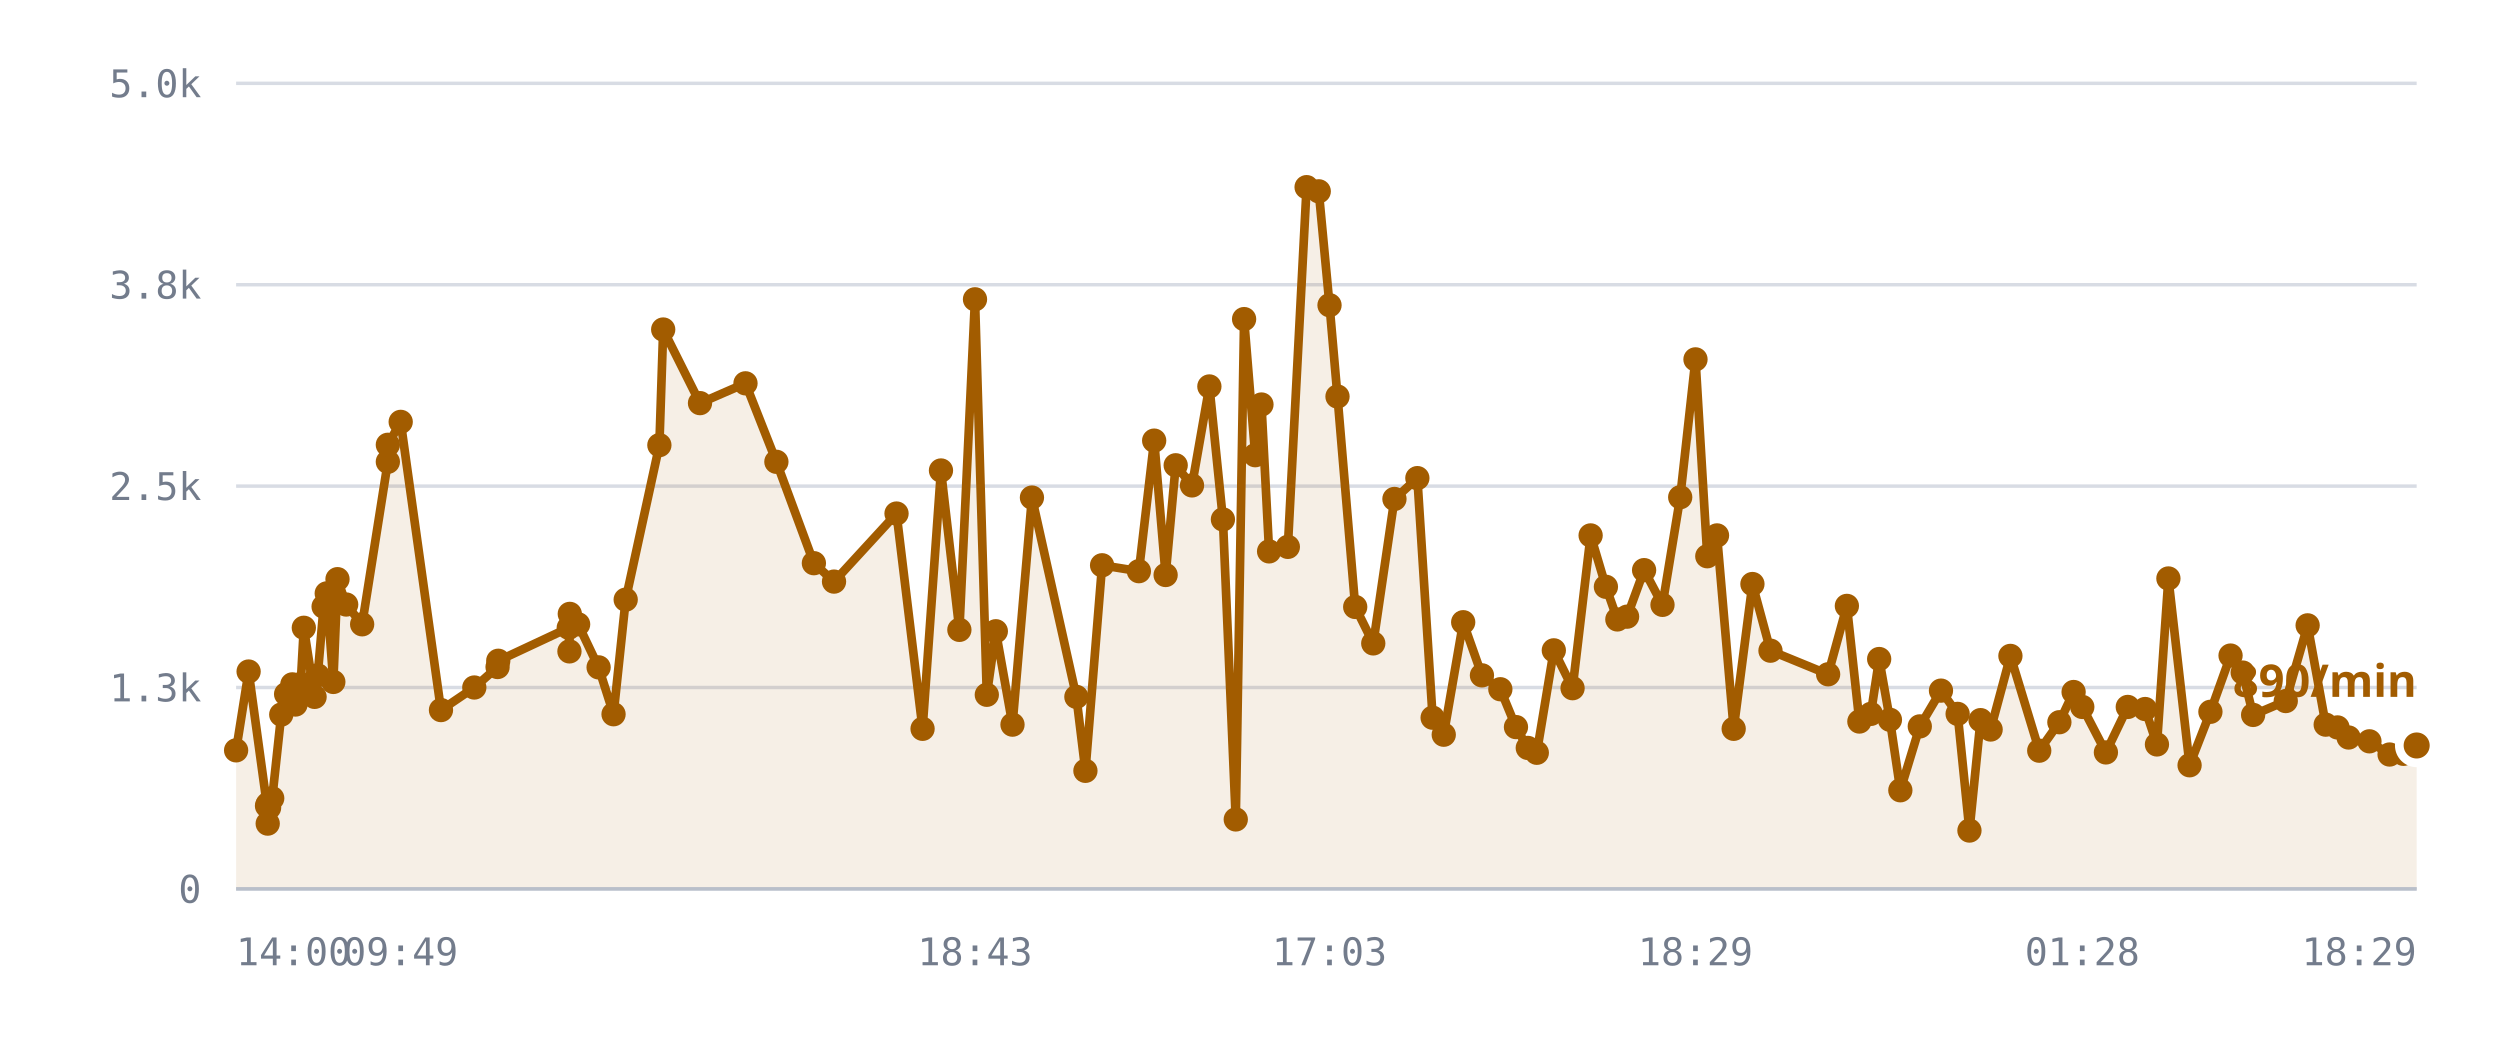
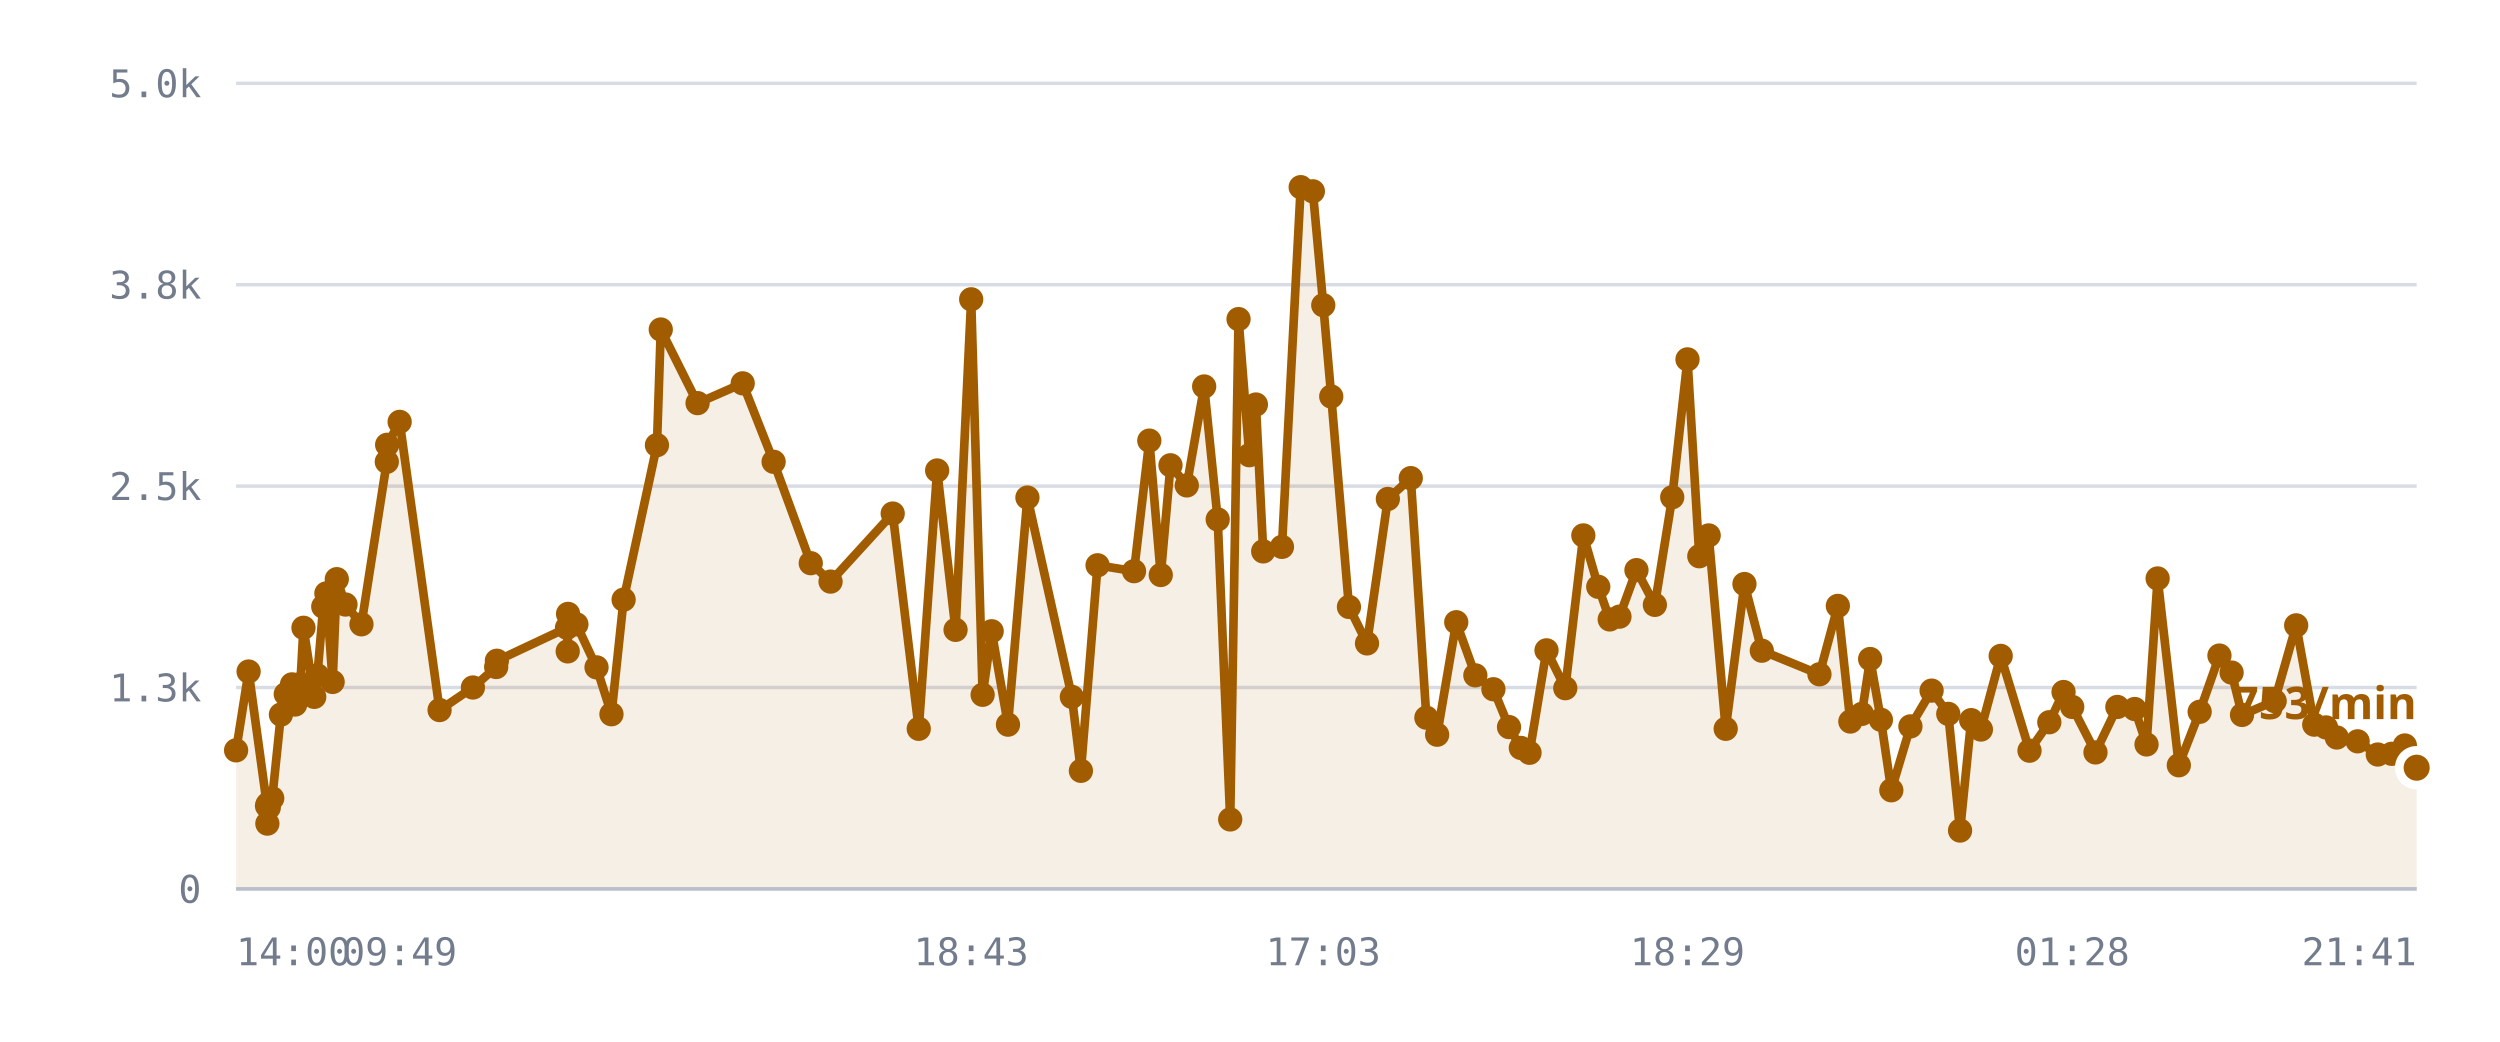
<svg xmlns="http://www.w3.org/2000/svg" viewBox="0 0 720 300" role="img" aria-label="/r/lobby messages per minute">
  <style>
    .grid      { stroke: var(--chart-grid, #d8dce4); stroke-width: 1; }
    .cap       { stroke: var(--chart-cap, #9a2b22); stroke-width: 1.5; stroke-dasharray: 5 4; }
    .cap-label { fill: var(--chart-cap, #9a2b22); font: 600 11px Archivo, system-ui, sans-serif; letter-spacing: .04em; }
    .tick      { fill: var(--chart-muted, #737c8c); font: 500 11px "IBM Plex Mono", ui-monospace, monospace; }
    .tick-y    { text-anchor: end; }
    .tick-x    { text-anchor: middle; }
    .series    { fill: none; stroke: var(--chart-line, #a25c00); stroke-width: 2.5; stroke-linejoin: round; stroke-linecap: round; }
    .fill      { fill: var(--chart-fill, rgba(162,92,0,.10)); stroke: none; }
    .dot       { fill: var(--chart-line, #a25c00); }
    .dot-last  { stroke: var(--chart-bg, #fff); stroke-width: 2.5; }
    .end-label { fill: var(--chart-line, #a25c00); font: 700 13px Archivo, system-ui, sans-serif; }
    .axis      { stroke: var(--chart-axis, #b9bfca); stroke-width: 1; }
  </style>
  <line x1="68" y1="256.0" x2="696" y2="256.0" class="grid" />
  <text x="58" y="260.0" class="tick tick-y">0</text>
  <line x1="68" y1="198.0" x2="696" y2="198.0" class="grid" />
  <text x="58" y="202.0" class="tick tick-y">1.3k</text>
  <line x1="68" y1="140.0" x2="696" y2="140.0" class="grid" />
  <text x="58" y="144.0" class="tick tick-y">2.5k</text>
  <line x1="68" y1="82.0" x2="696" y2="82.0" class="grid" />
  <text x="58" y="86.0" class="tick tick-y">3.8k</text>
  <line x1="68" y1="24.0" x2="696" y2="24.0" class="grid" />
  <text x="58" y="28.0" class="tick tick-y">5.0k</text>
-   <path d="M68.0,216.1 L71.6,193.4 L76.9,232.1 L77.1,237.2 L77.1,231.6 L77.5,232.6 L78.4,229.9 L81.0,205.8 L82.4,199.9 L84.2,197.1 L85.1,202.9 L86.6,197.0 L87.5,180.8 L90.6,200.7 L91.5,194.5 L93.2,174.7 L94.1,170.9 L96.0,196.4 L97.2,166.8 L99.7,174.1 L104.3,179.8 L111.7,133.0 L111.7,128.1 L115.4,121.5 L127.0,204.5 L136.6,198.0 L143.3,192.1 L143.5,190.3 L163.8,180.8 L164.0,187.6 L164.1,176.8 L166.5,179.8 L172.4,192.2 L176.7,205.7 L180.2,172.7 L189.9,128.2 L191.0,94.9 L201.6,116.1 L214.7,110.4 L223.6,133.0 L234.4,162.2 L240.2,167.5 L258.2,147.9 L265.7,209.9 L271.0,135.5 L276.3,181.4 L280.8,86.2 L284.2,200.1 L286.8,181.8 L291.6,208.7 L297.2,143.3 L310.0,200.7 L312.6,222.0 L317.4,162.8 L328.0,164.5 L332.4,126.9 L335.7,165.6 L338.6,134.0 L343.3,139.8 L348.3,111.3 L352.2,149.6 L355.9,236.0 L358.3,91.9 L361.5,131.1 L363.3,116.5 L365.5,158.8 L370.9,157.5 L376.3,53.9 L379.8,55.1 L382.9,87.9 L385.2,114.2 L390.3,174.8 L395.5,185.3 L401.6,143.7 L408.2,137.7 L412.6,206.7 L415.8,211.6 L421.4,179.2 L426.8,194.5 L432.1,198.5 L436.6,209.4 L440.0,215.4 L442.6,216.8 L447.5,187.3 L452.9,198.2 L458.1,154.2 L462.5,169.0 L465.8,178.4 L468.6,177.6 L473.5,164.2 L478.8,174.2 L483.9,143.2 L488.3,103.5 L491.7,160.2 L494.5,154.2 L499.3,209.9 L504.7,168.2 L509.9,187.4 L526.5,194.2 L531.9,174.5 L535.5,207.8 L538.8,205.6 L541.2,189.8 L544.3,207.3 L547.3,227.6 L552.9,209.2 L559.0,198.9 L563.8,205.6 L567.2,239.2 L570.4,207.4 L573.3,210.1 L579.0,188.9 L587.3,216.2 L593.1,208.0 L597.2,199.3 L599.7,203.6 L606.5,216.7 L612.8,203.6 L617.8,204.2 L621.2,214.4 L624.5,166.6 L630.6,220.4 L636.6,205.0 L642.4,188.8 L645.9,193.7 L648.9,205.9 L658.3,201.9 L664.6,180.1 L669.8,208.7 L673.2,209.5 L676.4,212.4 L682.4,213.5 L688.2,217.3 L692.2,217.1 L696.0,214.7 L696.0,256.0 L68.0,256.0 Z" class="fill" />
-   <path d="M68.0,216.1 L71.6,193.4 L76.9,232.1 L77.1,237.2 L77.1,231.6 L77.5,232.6 L78.4,229.9 L81.0,205.8 L82.4,199.9 L84.2,197.1 L85.1,202.9 L86.6,197.0 L87.5,180.8 L90.6,200.7 L91.5,194.5 L93.2,174.7 L94.1,170.9 L96.0,196.4 L97.2,166.8 L99.7,174.1 L104.3,179.8 L111.7,133.0 L111.7,128.1 L115.4,121.5 L127.0,204.5 L136.6,198.0 L143.3,192.1 L143.5,190.3 L163.8,180.8 L164.0,187.6 L164.1,176.8 L166.5,179.8 L172.4,192.2 L176.7,205.7 L180.2,172.7 L189.9,128.2 L191.0,94.9 L201.6,116.1 L214.7,110.4 L223.6,133.0 L234.4,162.2 L240.2,167.5 L258.2,147.9 L265.7,209.9 L271.0,135.5 L276.3,181.4 L280.8,86.2 L284.2,200.1 L286.8,181.8 L291.6,208.7 L297.2,143.3 L310.0,200.7 L312.6,222.0 L317.4,162.8 L328.0,164.5 L332.4,126.9 L335.7,165.6 L338.6,134.0 L343.3,139.8 L348.3,111.3 L352.2,149.6 L355.9,236.0 L358.3,91.9 L361.5,131.1 L363.3,116.5 L365.5,158.8 L370.9,157.5 L376.3,53.9 L379.8,55.1 L382.9,87.9 L385.2,114.2 L390.3,174.8 L395.5,185.3 L401.6,143.7 L408.2,137.7 L412.6,206.7 L415.8,211.6 L421.4,179.2 L426.8,194.5 L432.1,198.5 L436.6,209.4 L440.0,215.4 L442.6,216.8 L447.5,187.3 L452.9,198.2 L458.1,154.2 L462.5,169.0 L465.8,178.4 L468.6,177.6 L473.5,164.2 L478.8,174.2 L483.9,143.2 L488.3,103.5 L491.7,160.2 L494.5,154.2 L499.3,209.9 L504.7,168.2 L509.9,187.4 L526.5,194.2 L531.9,174.5 L535.5,207.8 L538.8,205.6 L541.2,189.8 L544.3,207.3 L547.3,227.6 L552.9,209.2 L559.0,198.9 L563.8,205.6 L567.2,239.2 L570.4,207.4 L573.3,210.1 L579.0,188.9 L587.3,216.2 L593.1,208.0 L597.2,199.3 L599.7,203.6 L606.5,216.7 L612.8,203.6 L617.8,204.2 L621.2,214.4 L624.5,166.6 L630.6,220.4 L636.6,205.0 L642.4,188.8 L645.9,193.7 L648.9,205.9 L658.3,201.9 L664.6,180.1 L669.8,208.7 L673.2,209.5 L676.4,212.4 L682.4,213.5 L688.2,217.3 L692.2,217.1 L696.0,214.7" class="series" />
+   <path d="M68.0,216.1 L71.6,193.4 L76.9,232.1 L77.0,237.2 L77.1,231.6 L77.4,232.6 L78.4,229.9 L80.9,205.8 L82.3,199.9 L84.1,197.1 L85.0,202.9 L86.5,197.0 L87.4,180.8 L90.5,200.7 L91.4,194.5 L93.1,174.7 L94.0,170.9 L95.8,196.4 L97.0,166.8 L99.5,174.1 L104.1,179.8 L111.4,133.0 L111.5,128.1 L115.1,121.5 L126.6,204.5 L136.2,198.0 L142.9,192.1 L143.1,190.3 L163.3,180.8 L163.5,187.6 L163.6,176.8 L166.0,179.8 L171.8,192.2 L176.1,205.7 L179.6,172.7 L189.2,128.2 L190.3,94.9 L200.9,116.1 L213.9,110.4 L222.8,133.0 L233.5,162.2 L239.2,167.5 L257.1,147.9 L264.6,209.9 L269.9,135.5 L275.2,181.4 L279.7,86.2 L283.0,200.1 L285.6,181.8 L290.3,208.7 L295.9,143.3 L308.7,200.7 L311.3,222.0 L316.1,162.8 L326.6,164.5 L331.0,126.9 L334.3,165.6 L337.1,134.0 L341.8,139.8 L346.8,111.3 L350.7,149.6 L354.3,236.0 L356.7,91.9 L359.8,131.1 L361.7,116.5 L363.8,158.8 L369.2,157.5 L374.6,53.9 L378.1,55.1 L381.1,87.9 L383.4,114.2 L388.5,174.8 L393.7,185.3 L399.7,143.7 L406.3,137.7 L410.8,206.7 L413.9,211.6 L419.4,179.2 L424.9,194.5 L430.1,198.5 L434.6,209.4 L438.0,215.4 L440.5,216.8 L445.4,187.3 L450.8,198.2 L456.0,154.2 L460.3,169.0 L463.6,178.4 L466.4,177.6 L471.3,164.2 L476.6,174.2 L481.6,143.2 L486.0,103.5 L489.4,160.2 L492.1,154.2 L497.0,209.9 L502.4,168.2 L507.4,187.4 L524.0,194.2 L529.3,174.5 L532.9,207.8 L536.2,205.6 L538.6,189.8 L541.7,207.3 L544.7,227.6 L550.2,209.2 L556.3,198.9 L561.1,205.6 L564.5,239.2 L567.7,207.4 L570.5,210.1 L576.2,188.9 L584.5,216.2 L590.2,208.0 L594.3,199.3 L596.8,203.6 L603.5,216.7 L609.8,203.6 L614.8,204.2 L618.2,214.4 L621.4,166.6 L627.5,220.4 L633.5,205.0 L639.2,188.8 L642.7,193.7 L645.7,205.9 L655.1,201.9 L661.3,180.1 L666.5,208.7 L669.9,209.5 L673.0,212.4 L679.0,213.5 L684.8,217.3 L688.8,217.1 L692.6,214.7 L696.0,221.1 L696.0,256.0 L68.0,256.0 Z" class="fill" />
+   <path d="M68.0,216.1 L71.6,193.4 L76.9,232.1 L77.0,237.2 L77.1,231.6 L77.4,232.6 L78.4,229.9 L80.9,205.8 L82.3,199.9 L84.1,197.1 L85.0,202.9 L86.5,197.0 L87.4,180.8 L90.5,200.7 L91.4,194.5 L93.1,174.7 L94.0,170.9 L95.8,196.4 L97.0,166.8 L99.5,174.1 L104.1,179.8 L111.4,133.0 L111.5,128.1 L115.1,121.5 L126.6,204.5 L136.2,198.0 L142.9,192.1 L143.1,190.3 L163.3,180.8 L163.5,187.6 L163.6,176.8 L166.0,179.8 L171.8,192.2 L176.1,205.7 L179.6,172.7 L189.2,128.2 L190.3,94.9 L200.9,116.1 L213.9,110.4 L222.8,133.0 L233.5,162.2 L239.2,167.5 L257.1,147.9 L264.6,209.9 L269.9,135.5 L275.2,181.4 L279.7,86.2 L283.0,200.1 L285.6,181.8 L290.3,208.7 L295.9,143.3 L308.7,200.7 L311.3,222.0 L316.1,162.8 L326.6,164.5 L331.0,126.9 L334.3,165.6 L337.1,134.0 L341.8,139.8 L346.8,111.3 L350.7,149.6 L354.3,236.0 L356.7,91.9 L359.8,131.1 L361.7,116.5 L363.8,158.8 L369.2,157.5 L374.6,53.9 L378.1,55.1 L381.1,87.9 L383.4,114.2 L388.5,174.8 L393.7,185.3 L399.7,143.7 L406.3,137.7 L410.8,206.7 L413.9,211.6 L419.4,179.2 L424.9,194.5 L430.1,198.5 L434.6,209.4 L438.0,215.4 L440.5,216.8 L445.4,187.3 L450.8,198.2 L456.0,154.2 L460.3,169.0 L463.6,178.4 L466.4,177.6 L471.3,164.2 L476.6,174.2 L481.6,143.2 L486.0,103.5 L489.4,160.2 L492.1,154.2 L497.0,209.9 L502.4,168.2 L507.4,187.4 L524.0,194.2 L529.3,174.5 L532.9,207.8 L536.2,205.6 L538.6,189.8 L541.7,207.3 L544.7,227.6 L550.2,209.2 L556.3,198.9 L561.1,205.6 L564.5,239.2 L567.7,207.4 L570.5,210.1 L576.2,188.9 L584.5,216.2 L590.2,208.0 L594.3,199.3 L596.8,203.6 L603.5,216.7 L609.8,203.6 L614.8,204.2 L618.2,214.4 L621.4,166.6 L627.5,220.4 L633.5,205.0 L639.2,188.8 L642.7,193.7 L645.7,205.9 L655.1,201.9 L661.3,180.1 L666.5,208.7 L669.9,209.5 L673.0,212.4 L679.0,213.5 L684.8,217.3 L688.8,217.1 L692.6,214.7 L696.0,221.1" class="series" />
  <circle cx="68.0" cy="216.1" r="3.5" class="dot" />
  <circle cx="71.6" cy="193.4" r="3.5" class="dot" />
  <circle cx="76.9" cy="232.1" r="3.5" class="dot" />
-   <circle cx="77.1" cy="237.2" r="3.5" class="dot" />
+   <circle cx="77.0" cy="237.2" r="3.5" class="dot" />
  <circle cx="77.1" cy="231.6" r="3.5" class="dot" />
-   <circle cx="77.5" cy="232.6" r="3.5" class="dot" />
+   <circle cx="77.4" cy="232.6" r="3.5" class="dot" />
  <circle cx="78.4" cy="229.9" r="3.5" class="dot" />
-   <circle cx="81.0" cy="205.8" r="3.5" class="dot" />
-   <circle cx="82.4" cy="199.9" r="3.5" class="dot" />
-   <circle cx="84.2" cy="197.1" r="3.5" class="dot" />
-   <circle cx="85.1" cy="202.9" r="3.5" class="dot" />
-   <circle cx="86.6" cy="197.0" r="3.5" class="dot" />
-   <circle cx="87.5" cy="180.8" r="3.5" class="dot" />
-   <circle cx="90.6" cy="200.7" r="3.5" class="dot" />
-   <circle cx="91.5" cy="194.5" r="3.5" class="dot" />
-   <circle cx="93.2" cy="174.7" r="3.5" class="dot" />
-   <circle cx="94.1" cy="170.9" r="3.5" class="dot" />
-   <circle cx="96.0" cy="196.4" r="3.5" class="dot" />
-   <circle cx="97.2" cy="166.8" r="3.5" class="dot" />
-   <circle cx="99.7" cy="174.1" r="3.5" class="dot" />
-   <circle cx="104.3" cy="179.8" r="3.5" class="dot" />
-   <circle cx="111.7" cy="133.0" r="3.5" class="dot" />
-   <circle cx="111.7" cy="128.1" r="3.5" class="dot" />
-   <circle cx="115.4" cy="121.5" r="3.5" class="dot" />
-   <circle cx="127.0" cy="204.5" r="3.5" class="dot" />
-   <circle cx="136.6" cy="198.0" r="3.5" class="dot" />
-   <circle cx="143.3" cy="192.1" r="3.5" class="dot" />
-   <circle cx="143.5" cy="190.3" r="3.5" class="dot" />
-   <circle cx="163.8" cy="180.8" r="3.5" class="dot" />
-   <circle cx="164.0" cy="187.6" r="3.5" class="dot" />
-   <circle cx="164.1" cy="176.8" r="3.5" class="dot" />
-   <circle cx="166.5" cy="179.8" r="3.5" class="dot" />
-   <circle cx="172.4" cy="192.2" r="3.5" class="dot" />
-   <circle cx="176.7" cy="205.7" r="3.5" class="dot" />
-   <circle cx="180.2" cy="172.7" r="3.5" class="dot" />
-   <circle cx="189.9" cy="128.2" r="3.5" class="dot" />
-   <circle cx="191.0" cy="94.9" r="3.5" class="dot" />
-   <circle cx="201.6" cy="116.1" r="3.5" class="dot" />
-   <circle cx="214.7" cy="110.4" r="3.5" class="dot" />
-   <circle cx="223.6" cy="133.0" r="3.5" class="dot" />
-   <circle cx="234.4" cy="162.2" r="3.5" class="dot" />
-   <circle cx="240.2" cy="167.5" r="3.5" class="dot" />
-   <circle cx="258.2" cy="147.9" r="3.5" class="dot" />
-   <circle cx="265.7" cy="209.9" r="3.5" class="dot" />
-   <circle cx="271.0" cy="135.5" r="3.5" class="dot" />
-   <circle cx="276.3" cy="181.4" r="3.5" class="dot" />
-   <circle cx="280.8" cy="86.2" r="3.5" class="dot" />
-   <circle cx="284.2" cy="200.1" r="3.5" class="dot" />
-   <circle cx="286.8" cy="181.8" r="3.5" class="dot" />
-   <circle cx="291.6" cy="208.7" r="3.5" class="dot" />
-   <circle cx="297.2" cy="143.3" r="3.5" class="dot" />
-   <circle cx="310.0" cy="200.7" r="3.5" class="dot" />
-   <circle cx="312.6" cy="222.0" r="3.5" class="dot" />
-   <circle cx="317.4" cy="162.8" r="3.5" class="dot" />
-   <circle cx="328.0" cy="164.5" r="3.5" class="dot" />
-   <circle cx="332.4" cy="126.9" r="3.5" class="dot" />
-   <circle cx="335.7" cy="165.6" r="3.5" class="dot" />
-   <circle cx="338.6" cy="134.0" r="3.5" class="dot" />
-   <circle cx="343.3" cy="139.8" r="3.5" class="dot" />
-   <circle cx="348.3" cy="111.3" r="3.5" class="dot" />
-   <circle cx="352.2" cy="149.6" r="3.5" class="dot" />
-   <circle cx="355.9" cy="236.0" r="3.5" class="dot" />
-   <circle cx="358.3" cy="91.9" r="3.5" class="dot" />
-   <circle cx="361.5" cy="131.1" r="3.5" class="dot" />
-   <circle cx="363.3" cy="116.5" r="3.5" class="dot" />
-   <circle cx="365.5" cy="158.8" r="3.5" class="dot" />
-   <circle cx="370.9" cy="157.5" r="3.5" class="dot" />
-   <circle cx="376.3" cy="53.9" r="3.5" class="dot" />
-   <circle cx="379.8" cy="55.1" r="3.5" class="dot" />
-   <circle cx="382.9" cy="87.9" r="3.5" class="dot" />
-   <circle cx="385.2" cy="114.2" r="3.5" class="dot" />
-   <circle cx="390.3" cy="174.8" r="3.5" class="dot" />
-   <circle cx="395.5" cy="185.3" r="3.5" class="dot" />
-   <circle cx="401.6" cy="143.7" r="3.5" class="dot" />
-   <circle cx="408.2" cy="137.7" r="3.5" class="dot" />
-   <circle cx="412.6" cy="206.7" r="3.5" class="dot" />
-   <circle cx="415.8" cy="211.6" r="3.5" class="dot" />
-   <circle cx="421.4" cy="179.2" r="3.5" class="dot" />
-   <circle cx="426.8" cy="194.5" r="3.5" class="dot" />
-   <circle cx="432.1" cy="198.5" r="3.5" class="dot" />
-   <circle cx="436.6" cy="209.4" r="3.5" class="dot" />
-   <circle cx="440.0" cy="215.4" r="3.5" class="dot" />
-   <circle cx="442.6" cy="216.8" r="3.5" class="dot" />
-   <circle cx="447.5" cy="187.3" r="3.5" class="dot" />
-   <circle cx="452.9" cy="198.2" r="3.5" class="dot" />
-   <circle cx="458.1" cy="154.2" r="3.5" class="dot" />
-   <circle cx="462.5" cy="169.0" r="3.5" class="dot" />
-   <circle cx="465.8" cy="178.4" r="3.5" class="dot" />
-   <circle cx="468.6" cy="177.6" r="3.5" class="dot" />
-   <circle cx="473.5" cy="164.2" r="3.5" class="dot" />
-   <circle cx="478.8" cy="174.2" r="3.5" class="dot" />
-   <circle cx="483.9" cy="143.2" r="3.5" class="dot" />
-   <circle cx="488.3" cy="103.5" r="3.5" class="dot" />
-   <circle cx="491.7" cy="160.2" r="3.5" class="dot" />
-   <circle cx="494.5" cy="154.2" r="3.5" class="dot" />
-   <circle cx="499.3" cy="209.9" r="3.5" class="dot" />
-   <circle cx="504.7" cy="168.2" r="3.5" class="dot" />
-   <circle cx="509.9" cy="187.4" r="3.5" class="dot" />
-   <circle cx="526.5" cy="194.2" r="3.5" class="dot" />
-   <circle cx="531.9" cy="174.5" r="3.5" class="dot" />
-   <circle cx="535.5" cy="207.8" r="3.5" class="dot" />
-   <circle cx="538.8" cy="205.6" r="3.5" class="dot" />
-   <circle cx="541.2" cy="189.8" r="3.5" class="dot" />
-   <circle cx="544.3" cy="207.3" r="3.5" class="dot" />
-   <circle cx="547.3" cy="227.6" r="3.5" class="dot" />
-   <circle cx="552.9" cy="209.2" r="3.5" class="dot" />
-   <circle cx="559.0" cy="198.9" r="3.5" class="dot" />
-   <circle cx="563.8" cy="205.6" r="3.5" class="dot" />
-   <circle cx="567.2" cy="239.2" r="3.5" class="dot" />
-   <circle cx="570.4" cy="207.4" r="3.5" class="dot" />
-   <circle cx="573.3" cy="210.1" r="3.5" class="dot" />
-   <circle cx="579.0" cy="188.9" r="3.5" class="dot" />
-   <circle cx="587.3" cy="216.2" r="3.5" class="dot" />
-   <circle cx="593.1" cy="208.0" r="3.5" class="dot" />
-   <circle cx="597.2" cy="199.3" r="3.5" class="dot" />
-   <circle cx="599.7" cy="203.6" r="3.5" class="dot" />
-   <circle cx="606.5" cy="216.7" r="3.5" class="dot" />
-   <circle cx="612.8" cy="203.6" r="3.5" class="dot" />
-   <circle cx="617.8" cy="204.2" r="3.5" class="dot" />
-   <circle cx="621.2" cy="214.4" r="3.5" class="dot" />
-   <circle cx="624.5" cy="166.6" r="3.5" class="dot" />
-   <circle cx="630.6" cy="220.4" r="3.5" class="dot" />
-   <circle cx="636.6" cy="205.0" r="3.5" class="dot" />
-   <circle cx="642.4" cy="188.8" r="3.5" class="dot" />
-   <circle cx="645.9" cy="193.7" r="3.5" class="dot" />
-   <circle cx="648.9" cy="205.9" r="3.5" class="dot" />
-   <circle cx="658.3" cy="201.9" r="3.5" class="dot" />
-   <circle cx="664.6" cy="180.1" r="3.5" class="dot" />
-   <circle cx="669.8" cy="208.7" r="3.5" class="dot" />
-   <circle cx="673.2" cy="209.5" r="3.5" class="dot" />
-   <circle cx="676.4" cy="212.4" r="3.5" class="dot" />
-   <circle cx="682.4" cy="213.5" r="3.5" class="dot" />
-   <circle cx="688.2" cy="217.3" r="3.5" class="dot" />
-   <circle cx="692.2" cy="217.1" r="3.5" class="dot" />
-   <circle cx="696.0" cy="214.7" r="5" class="dot dot-last" />
-   <text x="696.0" y="200.7" class="end-label" text-anchor="end">890/min</text>
+   <circle cx="80.9" cy="205.8" r="3.5" class="dot" />
+   <circle cx="82.3" cy="199.9" r="3.5" class="dot" />
+   <circle cx="84.1" cy="197.1" r="3.5" class="dot" />
+   <circle cx="85.0" cy="202.9" r="3.5" class="dot" />
+   <circle cx="86.5" cy="197.0" r="3.5" class="dot" />
+   <circle cx="87.4" cy="180.8" r="3.5" class="dot" />
+   <circle cx="90.5" cy="200.7" r="3.5" class="dot" />
+   <circle cx="91.4" cy="194.5" r="3.5" class="dot" />
+   <circle cx="93.1" cy="174.7" r="3.5" class="dot" />
+   <circle cx="94.0" cy="170.9" r="3.5" class="dot" />
+   <circle cx="95.8" cy="196.4" r="3.5" class="dot" />
+   <circle cx="97.0" cy="166.8" r="3.5" class="dot" />
+   <circle cx="99.5" cy="174.1" r="3.5" class="dot" />
+   <circle cx="104.1" cy="179.8" r="3.5" class="dot" />
+   <circle cx="111.4" cy="133.0" r="3.5" class="dot" />
+   <circle cx="111.5" cy="128.1" r="3.5" class="dot" />
+   <circle cx="115.1" cy="121.5" r="3.5" class="dot" />
+   <circle cx="126.6" cy="204.5" r="3.5" class="dot" />
+   <circle cx="136.2" cy="198.0" r="3.5" class="dot" />
+   <circle cx="142.9" cy="192.1" r="3.5" class="dot" />
+   <circle cx="143.1" cy="190.3" r="3.5" class="dot" />
+   <circle cx="163.3" cy="180.8" r="3.5" class="dot" />
+   <circle cx="163.5" cy="187.6" r="3.5" class="dot" />
+   <circle cx="163.6" cy="176.8" r="3.5" class="dot" />
+   <circle cx="166.0" cy="179.8" r="3.5" class="dot" />
+   <circle cx="171.8" cy="192.2" r="3.5" class="dot" />
+   <circle cx="176.1" cy="205.7" r="3.5" class="dot" />
+   <circle cx="179.6" cy="172.7" r="3.5" class="dot" />
+   <circle cx="189.2" cy="128.2" r="3.5" class="dot" />
+   <circle cx="190.3" cy="94.9" r="3.5" class="dot" />
+   <circle cx="200.9" cy="116.1" r="3.5" class="dot" />
+   <circle cx="213.9" cy="110.4" r="3.5" class="dot" />
+   <circle cx="222.8" cy="133.0" r="3.5" class="dot" />
+   <circle cx="233.5" cy="162.2" r="3.5" class="dot" />
+   <circle cx="239.2" cy="167.5" r="3.5" class="dot" />
+   <circle cx="257.1" cy="147.9" r="3.5" class="dot" />
+   <circle cx="264.6" cy="209.9" r="3.5" class="dot" />
+   <circle cx="269.9" cy="135.5" r="3.5" class="dot" />
+   <circle cx="275.2" cy="181.4" r="3.5" class="dot" />
+   <circle cx="279.7" cy="86.2" r="3.5" class="dot" />
+   <circle cx="283.0" cy="200.1" r="3.5" class="dot" />
+   <circle cx="285.6" cy="181.8" r="3.5" class="dot" />
+   <circle cx="290.3" cy="208.7" r="3.5" class="dot" />
+   <circle cx="295.9" cy="143.3" r="3.5" class="dot" />
+   <circle cx="308.7" cy="200.7" r="3.5" class="dot" />
+   <circle cx="311.3" cy="222.0" r="3.5" class="dot" />
+   <circle cx="316.1" cy="162.8" r="3.5" class="dot" />
+   <circle cx="326.6" cy="164.5" r="3.5" class="dot" />
+   <circle cx="331.0" cy="126.9" r="3.5" class="dot" />
+   <circle cx="334.3" cy="165.6" r="3.5" class="dot" />
+   <circle cx="337.1" cy="134.0" r="3.5" class="dot" />
+   <circle cx="341.8" cy="139.8" r="3.5" class="dot" />
+   <circle cx="346.8" cy="111.3" r="3.5" class="dot" />
+   <circle cx="350.7" cy="149.6" r="3.5" class="dot" />
+   <circle cx="354.3" cy="236.0" r="3.5" class="dot" />
+   <circle cx="356.7" cy="91.9" r="3.5" class="dot" />
+   <circle cx="359.8" cy="131.1" r="3.5" class="dot" />
+   <circle cx="361.7" cy="116.5" r="3.5" class="dot" />
+   <circle cx="363.8" cy="158.8" r="3.5" class="dot" />
+   <circle cx="369.2" cy="157.5" r="3.5" class="dot" />
+   <circle cx="374.6" cy="53.9" r="3.5" class="dot" />
+   <circle cx="378.1" cy="55.1" r="3.5" class="dot" />
+   <circle cx="381.1" cy="87.9" r="3.5" class="dot" />
+   <circle cx="383.4" cy="114.2" r="3.5" class="dot" />
+   <circle cx="388.5" cy="174.8" r="3.5" class="dot" />
+   <circle cx="393.7" cy="185.3" r="3.5" class="dot" />
+   <circle cx="399.7" cy="143.7" r="3.5" class="dot" />
+   <circle cx="406.3" cy="137.7" r="3.5" class="dot" />
+   <circle cx="410.8" cy="206.7" r="3.5" class="dot" />
+   <circle cx="413.9" cy="211.6" r="3.5" class="dot" />
+   <circle cx="419.4" cy="179.2" r="3.5" class="dot" />
+   <circle cx="424.9" cy="194.5" r="3.5" class="dot" />
+   <circle cx="430.1" cy="198.5" r="3.5" class="dot" />
+   <circle cx="434.6" cy="209.4" r="3.5" class="dot" />
+   <circle cx="438.0" cy="215.4" r="3.5" class="dot" />
+   <circle cx="440.5" cy="216.8" r="3.5" class="dot" />
+   <circle cx="445.4" cy="187.3" r="3.5" class="dot" />
+   <circle cx="450.8" cy="198.2" r="3.5" class="dot" />
+   <circle cx="456.0" cy="154.2" r="3.5" class="dot" />
+   <circle cx="460.3" cy="169.0" r="3.5" class="dot" />
+   <circle cx="463.6" cy="178.4" r="3.5" class="dot" />
+   <circle cx="466.4" cy="177.6" r="3.5" class="dot" />
+   <circle cx="471.3" cy="164.2" r="3.5" class="dot" />
+   <circle cx="476.6" cy="174.2" r="3.5" class="dot" />
+   <circle cx="481.6" cy="143.2" r="3.5" class="dot" />
+   <circle cx="486.0" cy="103.5" r="3.5" class="dot" />
+   <circle cx="489.4" cy="160.2" r="3.5" class="dot" />
+   <circle cx="492.1" cy="154.2" r="3.5" class="dot" />
+   <circle cx="497.0" cy="209.9" r="3.5" class="dot" />
+   <circle cx="502.4" cy="168.2" r="3.5" class="dot" />
+   <circle cx="507.4" cy="187.4" r="3.5" class="dot" />
+   <circle cx="524.0" cy="194.2" r="3.5" class="dot" />
+   <circle cx="529.3" cy="174.5" r="3.5" class="dot" />
+   <circle cx="532.9" cy="207.8" r="3.5" class="dot" />
+   <circle cx="536.2" cy="205.6" r="3.5" class="dot" />
+   <circle cx="538.6" cy="189.8" r="3.5" class="dot" />
+   <circle cx="541.7" cy="207.3" r="3.5" class="dot" />
+   <circle cx="544.7" cy="227.6" r="3.5" class="dot" />
+   <circle cx="550.2" cy="209.2" r="3.5" class="dot" />
+   <circle cx="556.3" cy="198.9" r="3.5" class="dot" />
+   <circle cx="561.1" cy="205.6" r="3.5" class="dot" />
+   <circle cx="564.5" cy="239.2" r="3.5" class="dot" />
+   <circle cx="567.7" cy="207.4" r="3.5" class="dot" />
+   <circle cx="570.5" cy="210.1" r="3.5" class="dot" />
+   <circle cx="576.2" cy="188.9" r="3.5" class="dot" />
+   <circle cx="584.5" cy="216.2" r="3.5" class="dot" />
+   <circle cx="590.2" cy="208.0" r="3.5" class="dot" />
+   <circle cx="594.3" cy="199.3" r="3.5" class="dot" />
+   <circle cx="596.8" cy="203.6" r="3.5" class="dot" />
+   <circle cx="603.5" cy="216.7" r="3.5" class="dot" />
+   <circle cx="609.8" cy="203.6" r="3.5" class="dot" />
+   <circle cx="614.8" cy="204.2" r="3.5" class="dot" />
+   <circle cx="618.2" cy="214.4" r="3.5" class="dot" />
+   <circle cx="621.4" cy="166.6" r="3.5" class="dot" />
+   <circle cx="627.5" cy="220.4" r="3.5" class="dot" />
+   <circle cx="633.5" cy="205.0" r="3.5" class="dot" />
+   <circle cx="639.2" cy="188.8" r="3.5" class="dot" />
+   <circle cx="642.7" cy="193.7" r="3.5" class="dot" />
+   <circle cx="645.7" cy="205.9" r="3.5" class="dot" />
+   <circle cx="655.1" cy="201.9" r="3.5" class="dot" />
+   <circle cx="661.3" cy="180.1" r="3.5" class="dot" />
+   <circle cx="666.5" cy="208.7" r="3.5" class="dot" />
+   <circle cx="669.9" cy="209.5" r="3.5" class="dot" />
+   <circle cx="673.0" cy="212.4" r="3.5" class="dot" />
+   <circle cx="679.0" cy="213.5" r="3.5" class="dot" />
+   <circle cx="684.8" cy="217.3" r="3.5" class="dot" />
+   <circle cx="688.8" cy="217.1" r="3.5" class="dot" />
+   <circle cx="692.6" cy="214.7" r="3.5" class="dot" />
+   <circle cx="696.0" cy="221.1" r="5" class="dot dot-last" />
+   <text x="696.0" y="207.1" class="end-label" text-anchor="end">753/min</text>
  <line x1="68" y1="256" x2="696" y2="256" class="axis" />
  <text x="68.0" y="278" class="tick" text-anchor="start">14:00</text>
-   <text x="115.4" y="278" class="tick" text-anchor="middle">09:49</text>
-   <text x="280.8" y="278" class="tick" text-anchor="middle">18:43</text>
-   <text x="382.9" y="278" class="tick" text-anchor="middle">17:03</text>
-   <text x="488.3" y="278" class="tick" text-anchor="middle">18:29</text>
-   <text x="599.7" y="278" class="tick" text-anchor="middle">01:28</text>
-   <text x="696.0" y="278" class="tick" text-anchor="end">18:29</text>
+   <text x="115.1" y="278" class="tick" text-anchor="middle">09:49</text>
+   <text x="279.7" y="278" class="tick" text-anchor="middle">18:43</text>
+   <text x="381.1" y="278" class="tick" text-anchor="middle">17:03</text>
+   <text x="486.0" y="278" class="tick" text-anchor="middle">18:29</text>
+   <text x="596.8" y="278" class="tick" text-anchor="middle">01:28</text>
+   <text x="696.0" y="278" class="tick" text-anchor="end">21:41</text>
</svg>
